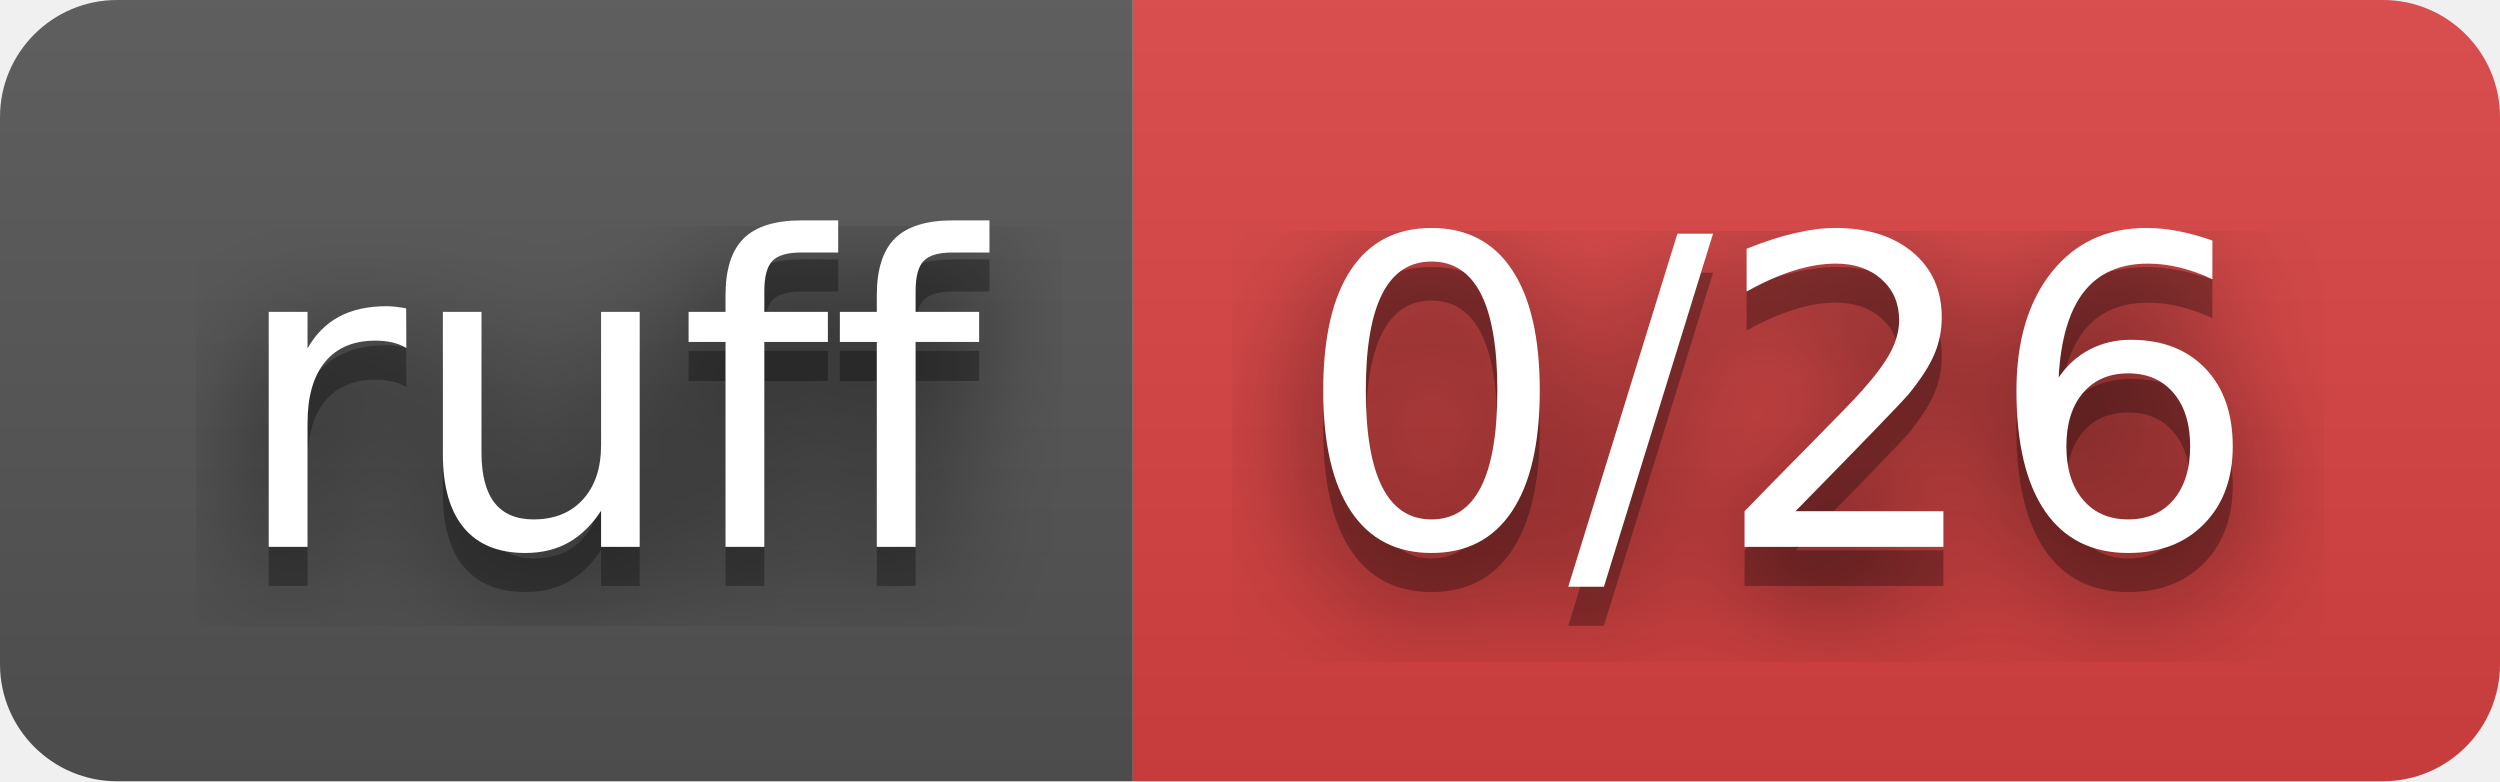
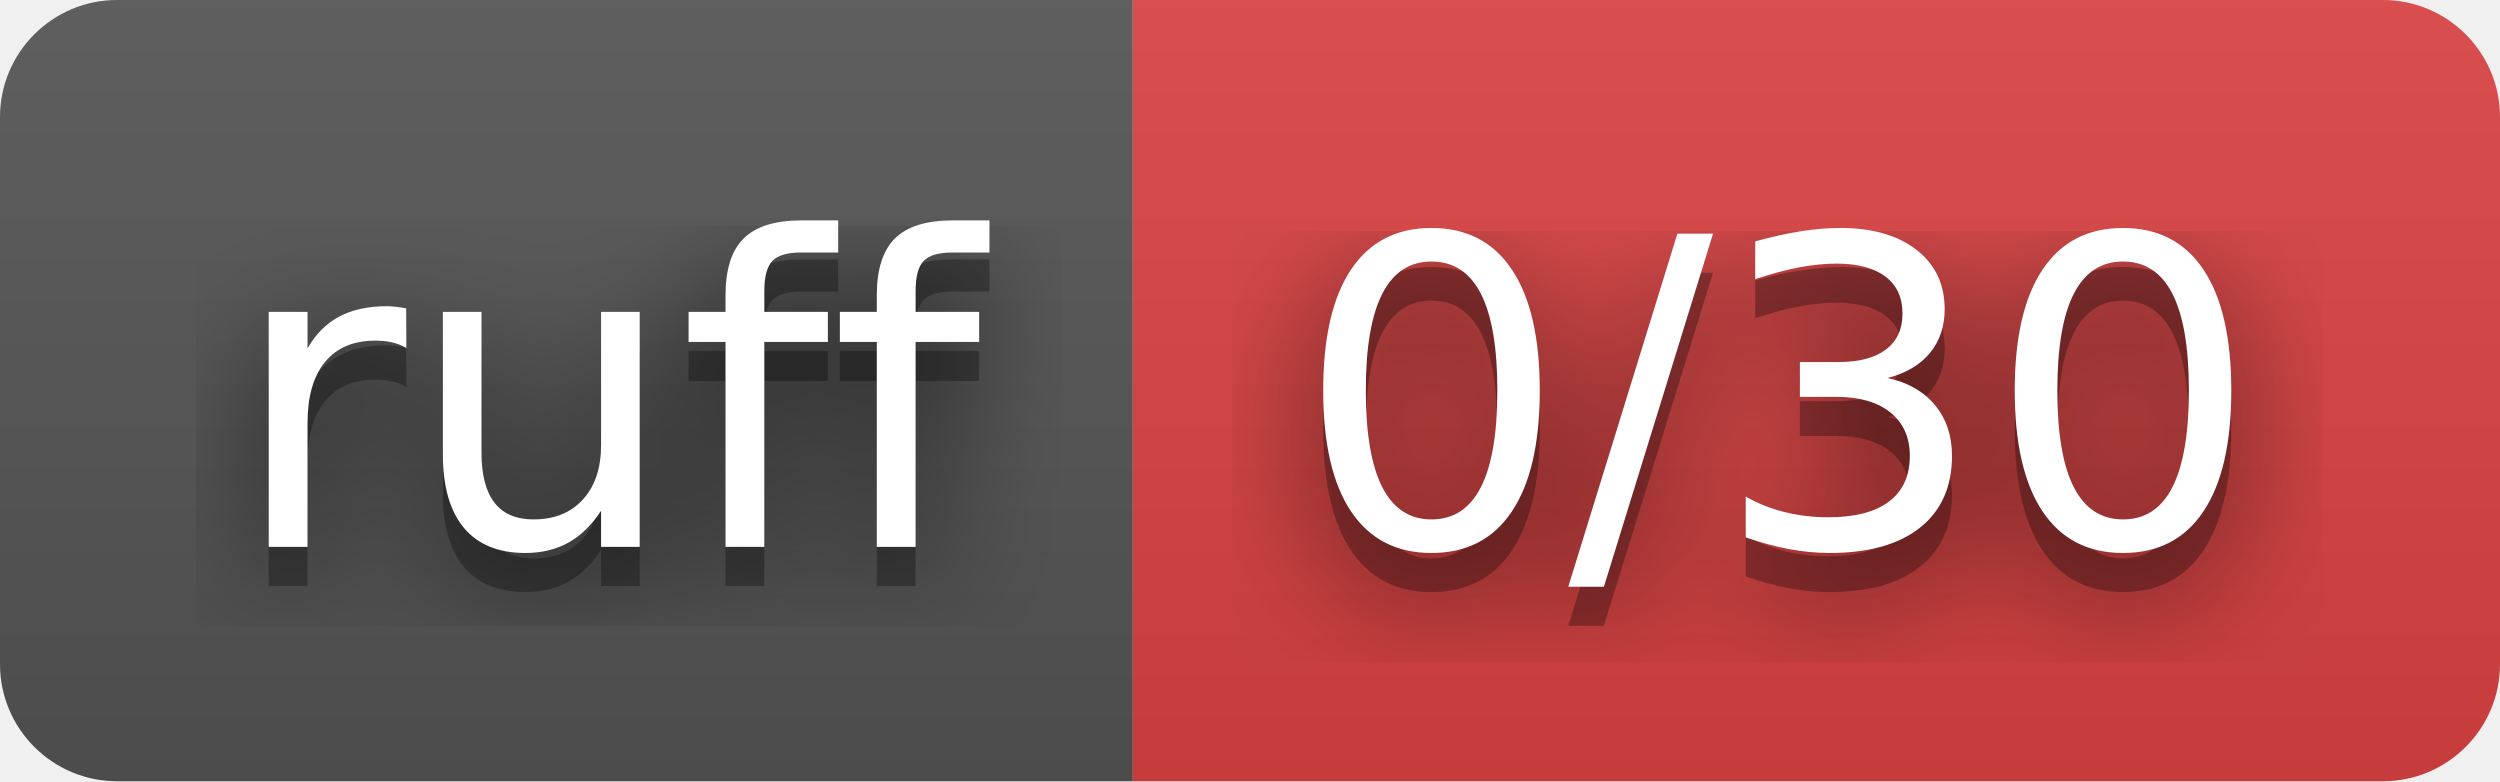
- <svg xmlns="http://www.w3.org/2000/svg" width="64" height="20" role="img" aria-label="ruff: 0/26">
+ <svg xmlns="http://www.w3.org/2000/svg" width="64" height="20" role="img" aria-label="ruff: 0/30">
  <filter id="blur">
    <feGaussianBlur stdDeviation="16" />
  </filter>
  <linearGradient id="s" x2="0" y2="100%">
    <stop offset="0" stop-color="#bbb" stop-opacity=".1" />
    <stop offset="1" stop-opacity=".1" />
  </linearGradient>
  <clipPath id="r">
    <rect width="64" height="20" rx="3" />
  </clipPath>
  <g clip-path="url(#r)">
    <rect width="29" height="20" fill="#555" />
    <rect x="29" width="35" height="20" fill="#dd4343" />
    <rect width="64" height="20" fill="url(#s)" />
  </g>
  <g fill="#fff" text-anchor="middle" font-family="Verdana,Geneva,DejaVu Sans,sans-serif" text-rendering="geometricPrecision" font-size="110">
    <g transform="scale(.1)">
      <g aria-hidden="true" fill="#010101">
        <text x="155" y="150" fill-opacity=".8" filter="url(#blur)" textLength="190">ruff</text>
        <text x="155" y="150" fill-opacity=".3" textLength="190">ruff</text>
      </g>
      <text x="155" y="140" textLength="190">ruff</text>
    </g>
    <g transform="scale(.1)">
      <g aria-hidden="true" fill="#010101">
-         <text x="455" y="150" fill-opacity=".8" filter="url(#blur)" textLength="250">0/26</text>
-         <text x="455" y="150" fill-opacity=".3" textLength="250">0/26</text>
+         <text x="455" y="150" fill-opacity=".8" filter="url(#blur)" textLength="250">0/30</text>
+         <text x="455" y="150" fill-opacity=".3" textLength="250">0/30</text>
      </g>
-       <text x="455" y="140" textLength="250">0/26</text>
+       <text x="455" y="140" textLength="250">0/30</text>
    </g>
  </g>
</svg>
